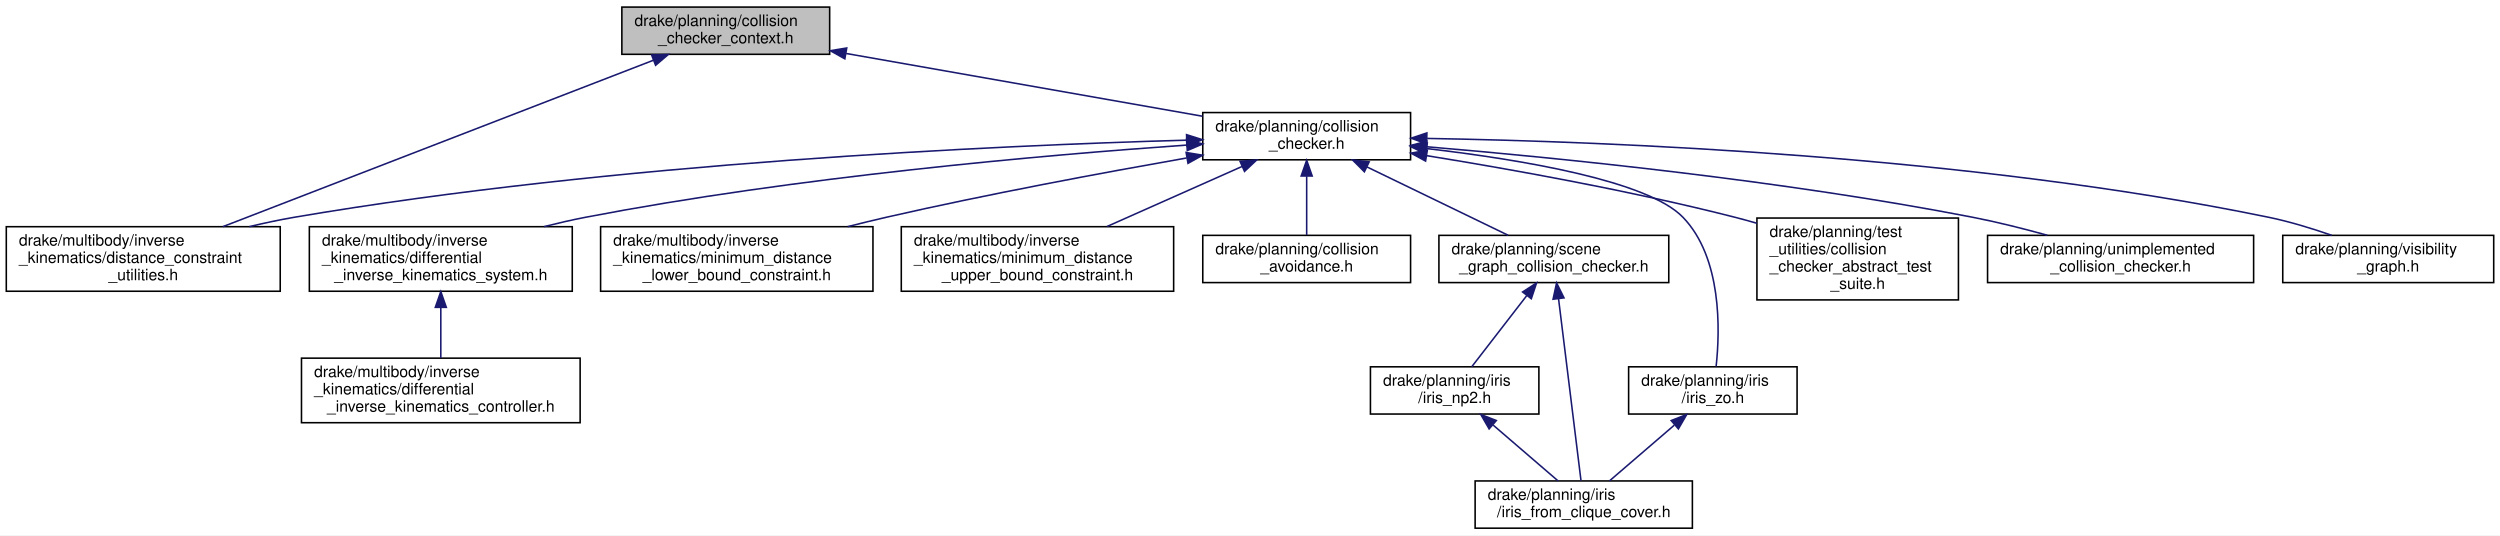
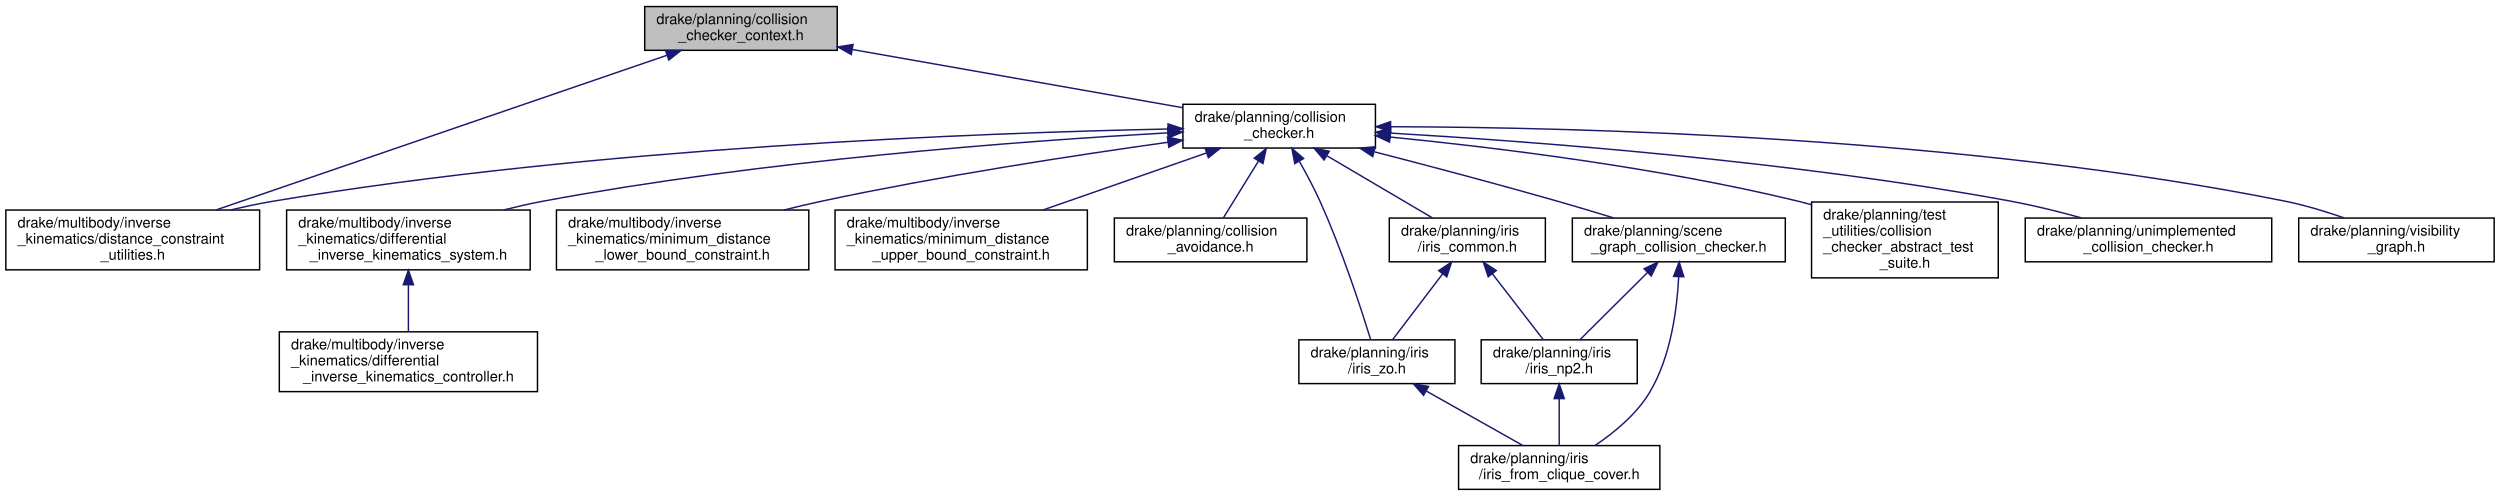
- <svg xmlns="http://www.w3.org/2000/svg" xmlns:xlink="http://www.w3.org/1999/xlink" width="1588pt" height="340pt" viewBox="0.00 0.00 1588.00 340.00">
+ <svg xmlns="http://www.w3.org/2000/svg" xmlns:xlink="http://www.w3.org/1999/xlink" width="1714pt" height="340pt" viewBox="0.00 0.00 1714.00 340.00">
  <g id="graph0" class="graph" transform="scale(1 1) rotate(0) translate(4 336)">
-     <polygon fill="white" stroke="transparent" points="-4,4 -4,-336 1584,-336 1584,4 -4,4" />
+     <polygon fill="white" stroke="transparent" points="-4,4 -4,-336 1710,-336 1710,4 -4,4" />
    <g id="node1" class="node">
      <g id="a_node1">
        <a xlink:title=" ">
-           <polygon fill="#bfbfbf" stroke="black" points="391,-301.5 391,-331.5 523,-331.5 523,-301.5 391,-301.5" />
-           <text text-anchor="start" x="399" y="-319.5" font-family="Helvetica,sans-Serif" font-size="10.00">drake/planning/collision</text>
-           <text text-anchor="middle" x="457" y="-308.5" font-family="Helvetica,sans-Serif" font-size="10.00">_checker_context.h</text>
+           <polygon fill="#bfbfbf" stroke="black" points="438,-301.5 438,-331.5 570,-331.5 570,-301.5 438,-301.5" />
+           <text text-anchor="start" x="446" y="-319.5" font-family="Helvetica,sans-Serif" font-size="10.00">drake/planning/collision</text>
+           <text text-anchor="middle" x="504" y="-308.5" font-family="Helvetica,sans-Serif" font-size="10.00">_checker_context.h</text>
        </a>
      </g>
    </g>
    <g id="node2" class="node">
      <g id="a_node2">
        <a xlink:href="collision__checker_8h.html" target="_top" xlink:title=" ">
-           <polygon fill="white" stroke="black" points="760,-234.5 760,-264.5 892,-264.5 892,-234.5 760,-234.5" />
-           <text text-anchor="start" x="768" y="-252.5" font-family="Helvetica,sans-Serif" font-size="10.00">drake/planning/collision</text>
-           <text text-anchor="middle" x="826" y="-241.5" font-family="Helvetica,sans-Serif" font-size="10.00">_checker.h</text>
+           <polygon fill="white" stroke="black" points="807,-234.5 807,-264.5 939,-264.5 939,-234.5 807,-234.5" />
+           <text text-anchor="start" x="815" y="-252.5" font-family="Helvetica,sans-Serif" font-size="10.00">drake/planning/collision</text>
+           <text text-anchor="middle" x="873" y="-241.5" font-family="Helvetica,sans-Serif" font-size="10.00">_checker.h</text>
        </a>
      </g>
    </g>
    <g id="edge1" class="edge">
-       <path fill="none" stroke="midnightblue" d="M533.45,-302.03C600.25,-290.27 696.25,-273.36 759.83,-262.16" />
-       <polygon fill="midnightblue" stroke="midnightblue" points="532.64,-298.62 523.4,-303.8 533.85,-305.52 532.64,-298.62" />
+       <path fill="none" stroke="midnightblue" d="M580.45,-302.03C647.25,-290.27 743.25,-273.36 806.83,-262.16" />
+       <polygon fill="midnightblue" stroke="midnightblue" points="579.64,-298.62 570.4,-303.8 580.85,-305.52 579.64,-298.62" />
    </g>
    <g id="node5" class="node">
      <g id="a_node5">
        <a xlink:href="distance__constraint__utilities_8h.html" target="_top" xlink:title=" ">
          <polygon fill="white" stroke="black" points="0,-151 0,-192 174,-192 174,-151 0,-151" />
          <text text-anchor="start" x="8" y="-180" font-family="Helvetica,sans-Serif" font-size="10.00">drake/multibody/inverse</text>
          <text text-anchor="start" x="8" y="-169" font-family="Helvetica,sans-Serif" font-size="10.00">_kinematics/distance_constraint</text>
          <text text-anchor="middle" x="87" y="-158" font-family="Helvetica,sans-Serif" font-size="10.00">_utilities.h</text>
        </a>
      </g>
    </g>
-     <g id="edge17" class="edge">
-       <path fill="none" stroke="midnightblue" d="M411.12,-297.77C341.53,-270.87 209.79,-219.96 137.54,-192.03" />
-       <polygon fill="midnightblue" stroke="midnightblue" points="409.92,-301.06 420.51,-301.4 412.44,-294.53 409.92,-301.06" />
+     <g id="edge20" class="edge">
+       <path fill="none" stroke="midnightblue" d="M453.25,-298.1C375.08,-271.29 225.72,-220.07 143.96,-192.03" />
+       <polygon fill="midnightblue" stroke="midnightblue" points="452.28,-301.46 462.88,-301.4 454.55,-294.84 452.28,-301.46" />
    </g>
    <g id="node3" class="node">
      <g id="a_node3">
        <a xlink:href="differential__inverse__kinematics__system_8h.html" target="_top" xlink:title=" ">
          <polygon fill="white" stroke="black" points="192.5,-151 192.5,-192 359.5,-192 359.5,-151 192.5,-151" />
          <text text-anchor="start" x="200.5" y="-180" font-family="Helvetica,sans-Serif" font-size="10.00">drake/multibody/inverse</text>
          <text text-anchor="start" x="200.5" y="-169" font-family="Helvetica,sans-Serif" font-size="10.00">_kinematics/differential</text>
          <text text-anchor="middle" x="276" y="-158" font-family="Helvetica,sans-Serif" font-size="10.00">_inverse_kinematics_system.h</text>
        </a>
      </g>
    </g>
    <g id="edge2" class="edge">
-       <path fill="none" stroke="midnightblue" d="M749.91,-243.86C658.58,-237.44 501.07,-223.61 368,-198 359.37,-196.34 350.38,-194.27 341.53,-192.04" />
-       <polygon fill="midnightblue" stroke="midnightblue" points="749.68,-247.36 759.9,-244.56 750.16,-240.37 749.68,-247.36" />
+       <path fill="none" stroke="midnightblue" d="M796.46,-244.92C697.03,-239.34 518.36,-226.14 368,-198 359.28,-196.37 350.19,-194.31 341.26,-192.06" />
+       <polygon fill="midnightblue" stroke="midnightblue" points="796.54,-248.43 806.72,-245.48 796.92,-241.44 796.54,-248.43" />
    </g>
    <g id="edge4" class="edge">
-       <path fill="none" stroke="midnightblue" d="M749.52,-246.97C628.49,-243.54 385.71,-232.59 183,-198 173.65,-196.4 163.89,-194.32 154.32,-192.02" />
-       <polygon fill="midnightblue" stroke="midnightblue" points="749.7,-250.47 759.79,-247.25 749.89,-243.48 749.7,-250.47" />
+       <path fill="none" stroke="midnightblue" d="M796.79,-247.55C669.02,-244.94 403.86,-235.08 183,-198 173.56,-196.42 163.7,-194.32 154.05,-192.01" />
+       <polygon fill="midnightblue" stroke="midnightblue" points="796.8,-251.05 806.87,-247.75 796.94,-244.06 796.8,-251.05" />
    </g>
    <g id="node6" class="node">
      <g id="a_node6">
        <a xlink:href="minimum__distance__lower__bound__constraint_8h.html" target="_top" xlink:title=" ">
          <polygon fill="white" stroke="black" points="377.5,-151 377.5,-192 550.5,-192 550.5,-151 377.5,-151" />
          <text text-anchor="start" x="385.5" y="-180" font-family="Helvetica,sans-Serif" font-size="10.00">drake/multibody/inverse</text>
          <text text-anchor="start" x="385.5" y="-169" font-family="Helvetica,sans-Serif" font-size="10.00">_kinematics/minimum_distance</text>
          <text text-anchor="middle" x="464" y="-158" font-family="Helvetica,sans-Serif" font-size="10.00">_lower_bound_constraint.h</text>
        </a>
      </g>
    </g>
    <g id="edge5" class="edge">
-       <path fill="none" stroke="midnightblue" d="M749.77,-235.66C696.19,-226.24 622.95,-212.61 559,-198 551.01,-196.17 542.67,-194.14 534.41,-192.03" />
-       <polygon fill="midnightblue" stroke="midnightblue" points="749.42,-239.15 759.88,-237.42 750.63,-232.25 749.42,-239.15" />
+       <path fill="none" stroke="midnightblue" d="M796.79,-238.48C732.95,-229.55 639.59,-215.25 559,-198 550.73,-196.23 542.11,-194.19 533.58,-192.06" />
+       <polygon fill="midnightblue" stroke="midnightblue" points="796.39,-241.96 806.78,-239.87 797.35,-235.02 796.39,-241.96" />
    </g>
    <g id="node7" class="node">
      <g id="a_node7">
        <a xlink:href="minimum__distance__upper__bound__constraint_8h.html" target="_top" xlink:title=" ">
          <polygon fill="white" stroke="black" points="568.5,-151 568.5,-192 741.5,-192 741.5,-151 568.5,-151" />
          <text text-anchor="start" x="576.5" y="-180" font-family="Helvetica,sans-Serif" font-size="10.00">drake/multibody/inverse</text>
          <text text-anchor="start" x="576.5" y="-169" font-family="Helvetica,sans-Serif" font-size="10.00">_kinematics/minimum_distance</text>
          <text text-anchor="middle" x="655" y="-158" font-family="Helvetica,sans-Serif" font-size="10.00">_upper_bound_constraint.h</text>
        </a>
      </g>
    </g>
    <g id="edge6" class="edge">
-       <path fill="none" stroke="midnightblue" d="M785.06,-230.31C759.15,-218.79 725.67,-203.91 699.16,-192.13" />
-       <polygon fill="midnightblue" stroke="midnightblue" points="783.68,-233.52 794.24,-234.38 786.52,-227.12 783.68,-233.52" />
+       <path fill="none" stroke="midnightblue" d="M823.19,-231.14C789.76,-219.48 745.67,-204.11 711.02,-192.03" />
+       <polygon fill="midnightblue" stroke="midnightblue" points="822.17,-234.48 832.76,-234.47 824.47,-227.87 822.17,-234.48" />
    </g>
    <g id="node8" class="node">
      <g id="a_node8">
        <a xlink:href="collision__avoidance_8h.html" target="_top" xlink:title=" ">
          <polygon fill="white" stroke="black" points="760,-156.5 760,-186.5 892,-186.5 892,-156.5 760,-156.5" />
          <text text-anchor="start" x="768" y="-174.5" font-family="Helvetica,sans-Serif" font-size="10.00">drake/planning/collision</text>
          <text text-anchor="middle" x="826" y="-163.5" font-family="Helvetica,sans-Serif" font-size="10.00">_avoidance.h</text>
        </a>
      </g>
    </g>
    <g id="edge7" class="edge">
-       <path fill="none" stroke="midnightblue" d="M826,-224.09C826,-211.76 826,-197.22 826,-186.73" />
-       <polygon fill="midnightblue" stroke="midnightblue" points="822.5,-224.2 826,-234.2 829.5,-224.21 822.5,-224.2" />
+       <path fill="none" stroke="midnightblue" d="M858.82,-225.57C851.01,-212.94 841.55,-197.65 834.8,-186.73" />
+       <polygon fill="midnightblue" stroke="midnightblue" points="855.92,-227.54 864.16,-234.2 861.88,-223.86 855.92,-227.54" />
    </g>
    <g id="node9" class="node">
      <g id="a_node9">
-         <a xlink:href="scene__graph__collision__checker_8h.html" target="_top" xlink:title=" ">
-           <polygon fill="white" stroke="black" points="910,-156.5 910,-186.5 1056,-186.5 1056,-156.5 910,-156.5" />
-           <text text-anchor="start" x="918" y="-174.5" font-family="Helvetica,sans-Serif" font-size="10.00">drake/planning/scene</text>
-           <text text-anchor="middle" x="983" y="-163.5" font-family="Helvetica,sans-Serif" font-size="10.00">_graph_collision_checker.h</text>
+         <a xlink:href="iris__common_8h.html" target="_top" xlink:title=" ">
+           <polygon fill="white" stroke="black" points="948.5,-156.5 948.5,-186.5 1055.5,-186.5 1055.5,-156.5 948.5,-156.5" />
+           <text text-anchor="start" x="956.5" y="-174.5" font-family="Helvetica,sans-Serif" font-size="10.00">drake/planning/iris</text>
+           <text text-anchor="middle" x="1002" y="-163.5" font-family="Helvetica,sans-Serif" font-size="10.00">/iris_common.h</text>
        </a>
      </g>
    </g>
    <g id="edge8" class="edge">
-       <path fill="none" stroke="midnightblue" d="M864.17,-230.02C891.84,-216.63 928.71,-198.78 953.99,-186.54" />
-       <polygon fill="midnightblue" stroke="midnightblue" points="862.64,-226.88 855.16,-234.38 865.69,-233.18 862.64,-226.88" />
+       <path fill="none" stroke="midnightblue" d="M905.85,-229.14C928.41,-215.85 957.84,-198.52 978.17,-186.54" />
+       <polygon fill="midnightblue" stroke="midnightblue" points="903.8,-226.29 896.96,-234.38 907.35,-232.32 903.8,-226.29" />
    </g>
    <g id="node12" class="node">
      <g id="a_node12">
        <a xlink:href="iris__zo_8h.html" target="_top" xlink:title=" ">
-           <polygon fill="white" stroke="black" points="1030.5,-73 1030.5,-103 1137.5,-103 1137.5,-73 1030.5,-73" />
-           <text text-anchor="start" x="1038.5" y="-91" font-family="Helvetica,sans-Serif" font-size="10.00">drake/planning/iris</text>
-           <text text-anchor="middle" x="1084" y="-80" font-family="Helvetica,sans-Serif" font-size="10.00">/iris_zo.h</text>
-         </a>
-       </g>
-     </g>
-     <g id="edge12" class="edge">
-       <path fill="none" stroke="midnightblue" d="M902.31,-241.62C963.52,-234.49 1042.75,-221.05 1065,-198 1089.81,-172.29 1088.6,-126.4 1086.08,-103.23" />
-       <polygon fill="midnightblue" stroke="midnightblue" points="901.81,-238.16 892.27,-242.76 902.6,-245.11 901.81,-238.16" />
+           <polygon fill="white" stroke="black" points="886.5,-73 886.5,-103 993.5,-103 993.5,-73 886.5,-73" />
+           <text text-anchor="start" x="894.5" y="-91" font-family="Helvetica,sans-Serif" font-size="10.00">drake/planning/iris</text>
+           <text text-anchor="middle" x="940" y="-80" font-family="Helvetica,sans-Serif" font-size="10.00">/iris_zo.h</text>
+         </a>
+       </g>
+     </g>
+     <g id="edge16" class="edge">
+       <path fill="none" stroke="midnightblue" d="M886.88,-225.34C891.66,-216.89 896.86,-207.16 901,-198 916,-164.86 929.28,-124.09 935.78,-103.05" />
+       <polygon fill="midnightblue" stroke="midnightblue" points="883.71,-223.83 881.73,-234.24 889.77,-227.34 883.71,-223.83" />
    </g>
    <g id="node13" class="node">
      <g id="a_node13">
-         <a xlink:href="collision__checker__abstract__test__suite_8h.html" target="_top" xlink:title=" ">
-           <polygon fill="white" stroke="black" points="1112,-145.5 1112,-197.5 1240,-197.5 1240,-145.5 1112,-145.5" />
-           <text text-anchor="start" x="1120" y="-185.5" font-family="Helvetica,sans-Serif" font-size="10.00">drake/planning/test</text>
-           <text text-anchor="start" x="1120" y="-174.5" font-family="Helvetica,sans-Serif" font-size="10.00">_utilities/collision</text>
-           <text text-anchor="start" x="1120" y="-163.5" font-family="Helvetica,sans-Serif" font-size="10.00">_checker_abstract_test</text>
-           <text text-anchor="middle" x="1176" y="-152.5" font-family="Helvetica,sans-Serif" font-size="10.00">_suite.h</text>
-         </a>
-       </g>
-     </g>
-     <g id="edge14" class="edge">
-       <path fill="none" stroke="midnightblue" d="M902.21,-237.12C957.06,-228.26 1032.61,-214.68 1098,-198 1102.56,-196.84 1107.23,-195.55 1111.92,-194.19" />
-       <polygon fill="midnightblue" stroke="midnightblue" points="901.53,-233.69 892.21,-238.72 902.64,-240.6 901.53,-233.69" />
+         <a xlink:href="scene__graph__collision__checker_8h.html" target="_top" xlink:title=" ">
+           <polygon fill="white" stroke="black" points="1074,-156.5 1074,-186.5 1220,-186.5 1220,-156.5 1074,-156.5" />
+           <text text-anchor="start" x="1082" y="-174.5" font-family="Helvetica,sans-Serif" font-size="10.00">drake/planning/scene</text>
+           <text text-anchor="middle" x="1147" y="-163.5" font-family="Helvetica,sans-Serif" font-size="10.00">_graph_collision_checker.h</text>
+         </a>
+       </g>
+     </g>
+     <g id="edge13" class="edge">
+       <path fill="none" stroke="midnightblue" d="M938.47,-231.87C975.42,-222.32 1022.4,-209.89 1064,-198 1076.47,-194.44 1089.92,-190.39 1102.3,-186.59" />
+       <polygon fill="midnightblue" stroke="midnightblue" points="937.13,-228.6 928.32,-234.49 938.88,-235.38 937.13,-228.6" />
    </g>
    <g id="node14" class="node">
      <g id="a_node14">
-         <a xlink:href="unimplemented__collision__checker_8h.html" target="_top" xlink:title=" ">
-           <polygon fill="white" stroke="black" points="1258.5,-156.5 1258.5,-186.5 1427.5,-186.5 1427.5,-156.5 1258.5,-156.5" />
-           <text text-anchor="start" x="1266.5" y="-174.5" font-family="Helvetica,sans-Serif" font-size="10.00">drake/planning/unimplemented</text>
-           <text text-anchor="middle" x="1343" y="-163.5" font-family="Helvetica,sans-Serif" font-size="10.00">_collision_checker.h</text>
-         </a>
-       </g>
-     </g>
-     <g id="edge15" class="edge">
-       <path fill="none" stroke="midnightblue" d="M902.13,-242.78C987.22,-235.61 1128.83,-221.34 1249,-198 1264.6,-194.97 1281.42,-190.73 1296.46,-186.57" />
-       <polygon fill="midnightblue" stroke="midnightblue" points="901.72,-239.3 892.04,-243.62 902.3,-246.28 901.72,-239.3" />
+         <a xlink:href="collision__checker__abstract__test__suite_8h.html" target="_top" xlink:title=" ">
+           <polygon fill="white" stroke="black" points="1238,-145.5 1238,-197.5 1366,-197.5 1366,-145.5 1238,-145.5" />
+           <text text-anchor="start" x="1246" y="-185.5" font-family="Helvetica,sans-Serif" font-size="10.00">drake/planning/test</text>
+           <text text-anchor="start" x="1246" y="-174.5" font-family="Helvetica,sans-Serif" font-size="10.00">_utilities/collision</text>
+           <text text-anchor="start" x="1246" y="-163.5" font-family="Helvetica,sans-Serif" font-size="10.00">_checker_abstract_test</text>
+           <text text-anchor="middle" x="1302" y="-152.5" font-family="Helvetica,sans-Serif" font-size="10.00">_suite.h</text>
+         </a>
+       </g>
+     </g>
+     <g id="edge17" class="edge">
+       <path fill="none" stroke="midnightblue" d="M948.99,-242.05C1021.63,-234.88 1133.85,-221.13 1229,-198 1231.87,-197.3 1234.79,-196.54 1237.72,-195.72" />
+       <polygon fill="midnightblue" stroke="midnightblue" points="948.63,-238.57 939.01,-243.02 949.31,-245.54 948.63,-238.57" />
    </g>
    <g id="node15" class="node">
      <g id="a_node15">
+         <a xlink:href="unimplemented__collision__checker_8h.html" target="_top" xlink:title=" ">
+           <polygon fill="white" stroke="black" points="1384.5,-156.5 1384.5,-186.5 1553.5,-186.5 1553.5,-156.5 1384.5,-156.5" />
+           <text text-anchor="start" x="1392.5" y="-174.5" font-family="Helvetica,sans-Serif" font-size="10.00">drake/planning/unimplemented</text>
+           <text text-anchor="middle" x="1469" y="-163.5" font-family="Helvetica,sans-Serif" font-size="10.00">_collision_checker.h</text>
+         </a>
+       </g>
+     </g>
+     <g id="edge18" class="edge">
+       <path fill="none" stroke="midnightblue" d="M949.47,-244.73C1048.37,-238.96 1225.67,-225.57 1375,-198 1390.8,-195.08 1407.81,-190.82 1422.97,-186.61" />
+       <polygon fill="midnightblue" stroke="midnightblue" points="949.05,-241.25 939.27,-245.31 949.45,-248.24 949.05,-241.25" />
+     </g>
+     <g id="node16" class="node">
+       <g id="a_node16">
        <a xlink:href="visibility__graph_8h.html" target="_top" xlink:title=" ">
-           <polygon fill="white" stroke="black" points="1446,-156.5 1446,-186.5 1580,-186.5 1580,-156.5 1446,-156.5" />
-           <text text-anchor="start" x="1454" y="-174.5" font-family="Helvetica,sans-Serif" font-size="10.00">drake/planning/visibility</text>
-           <text text-anchor="middle" x="1513" y="-163.5" font-family="Helvetica,sans-Serif" font-size="10.00">_graph.h</text>
-         </a>
-       </g>
-     </g>
-     <g id="edge16" class="edge">
-       <path fill="none" stroke="midnightblue" d="M902.54,-248.07C1019.08,-246.09 1247.51,-237.02 1437,-198 1450.36,-195.25 1464.63,-190.87 1477.15,-186.51" />
-       <polygon fill="midnightblue" stroke="midnightblue" points="902.24,-244.57 892.29,-248.23 902.35,-251.57 902.24,-244.57" />
+           <polygon fill="white" stroke="black" points="1572,-156.5 1572,-186.5 1706,-186.5 1706,-156.5 1572,-156.5" />
+           <text text-anchor="start" x="1580" y="-174.5" font-family="Helvetica,sans-Serif" font-size="10.00">drake/planning/visibility</text>
+           <text text-anchor="middle" x="1639" y="-163.5" font-family="Helvetica,sans-Serif" font-size="10.00">_graph.h</text>
+         </a>
+       </g>
+     </g>
+     <g id="edge19" class="edge">
+       <path fill="none" stroke="midnightblue" d="M949.5,-249.12C1077.69,-248.77 1343.44,-242.14 1563,-198 1576.37,-195.31 1590.64,-190.94 1603.17,-186.58" />
+       <polygon fill="midnightblue" stroke="midnightblue" points="949.38,-245.62 939.39,-249.13 949.39,-252.62 949.38,-245.62" />
    </g>
    <g id="node4" class="node">
      <g id="a_node4">
        <a xlink:href="differential__inverse__kinematics__controller_8h.html" target="_top" xlink:title=" ">
          <polygon fill="white" stroke="black" points="187.5,-67.5 187.5,-108.5 364.5,-108.5 364.5,-67.5 187.5,-67.5" />
          <text text-anchor="start" x="195.5" y="-96.5" font-family="Helvetica,sans-Serif" font-size="10.00">drake/multibody/inverse</text>
          <text text-anchor="start" x="195.5" y="-85.5" font-family="Helvetica,sans-Serif" font-size="10.00">_kinematics/differential</text>
          <text text-anchor="middle" x="276" y="-74.5" font-family="Helvetica,sans-Serif" font-size="10.00">_inverse_kinematics_controller.h</text>
        </a>
      </g>
    </g>
    <g id="edge3" class="edge">
      <path fill="none" stroke="midnightblue" d="M276,-140.56C276,-129.88 276,-118.13 276,-108.55" />
      <polygon fill="midnightblue" stroke="midnightblue" points="272.5,-140.77 276,-150.77 279.5,-140.77 272.5,-140.77" />
    </g>
    <g id="node10" class="node">
      <g id="a_node10">
        <a xlink:href="iris__np2_8h.html" target="_top" xlink:title=" ">
-           <polygon fill="white" stroke="black" points="866.5,-73 866.5,-103 973.5,-103 973.5,-73 866.5,-73" />
-           <text text-anchor="start" x="874.5" y="-91" font-family="Helvetica,sans-Serif" font-size="10.00">drake/planning/iris</text>
-           <text text-anchor="middle" x="920" y="-80" font-family="Helvetica,sans-Serif" font-size="10.00">/iris_np2.h</text>
+           <polygon fill="white" stroke="black" points="1011.5,-73 1011.5,-103 1118.5,-103 1118.5,-73 1011.5,-73" />
+           <text text-anchor="start" x="1019.5" y="-91" font-family="Helvetica,sans-Serif" font-size="10.00">drake/planning/iris</text>
+           <text text-anchor="middle" x="1065" y="-80" font-family="Helvetica,sans-Serif" font-size="10.00">/iris_np2.h</text>
        </a>
      </g>
    </g>
    <g id="edge9" class="edge">
-       <path fill="none" stroke="midnightblue" d="M965.87,-148.33C954.7,-133.89 940.47,-115.49 930.85,-103.03" />
-       <polygon fill="midnightblue" stroke="midnightblue" points="963.14,-150.53 972.03,-156.3 968.68,-146.25 963.14,-150.53" />
+       <path fill="none" stroke="midnightblue" d="M1019.13,-148.33C1030.3,-133.89 1044.53,-115.49 1054.15,-103.03" />
+       <polygon fill="midnightblue" stroke="midnightblue" points="1016.32,-146.25 1012.97,-156.3 1021.86,-150.53 1016.32,-146.25" />
+     </g>
+     <g id="edge11" class="edge">
+       <path fill="none" stroke="midnightblue" d="M985.14,-148.33C974.15,-133.89 960.15,-115.49 950.68,-103.03" />
+       <polygon fill="midnightblue" stroke="midnightblue" points="982.36,-150.46 991.2,-156.3 987.93,-146.23 982.36,-150.46" />
    </g>
    <g id="node11" class="node">
      <g id="a_node11">
        <a xlink:href="iris__from__clique__cover_8h.html" target="_top" xlink:title=" ">
-           <polygon fill="white" stroke="black" points="933,-0.5 933,-30.5 1071,-30.5 1071,-0.5 933,-0.5" />
-           <text text-anchor="start" x="941" y="-18.5" font-family="Helvetica,sans-Serif" font-size="10.00">drake/planning/iris</text>
-           <text text-anchor="middle" x="1002" y="-7.5" font-family="Helvetica,sans-Serif" font-size="10.00">/iris_from_clique_cover.h</text>
-         </a>
-       </g>
-     </g>
-     <g id="edge11" class="edge">
-       <path fill="none" stroke="midnightblue" d="M985.99,-146.26C990,-113.74 997,-57.01 1000.25,-30.68" />
-       <polygon fill="midnightblue" stroke="midnightblue" points="982.5,-145.93 984.75,-156.29 989.45,-146.79 982.5,-145.93" />
+           <polygon fill="white" stroke="black" points="996,-0.5 996,-30.5 1134,-30.5 1134,-0.5 996,-0.5" />
+           <text text-anchor="start" x="1004" y="-18.5" font-family="Helvetica,sans-Serif" font-size="10.00">drake/planning/iris</text>
+           <text text-anchor="middle" x="1065" y="-7.5" font-family="Helvetica,sans-Serif" font-size="10.00">/iris_from_clique_cover.h</text>
+         </a>
+       </g>
    </g>
    <g id="edge10" class="edge">
-       <path fill="none" stroke="midnightblue" d="M944.47,-65.96C957.8,-54.5 973.93,-40.64 985.71,-30.5" />
-       <polygon fill="midnightblue" stroke="midnightblue" points="941.89,-63.56 936.59,-72.73 946.46,-68.87 941.89,-63.56" />
-     </g>
-     <g id="edge13" class="edge">
-       <path fill="none" stroke="midnightblue" d="M1059.53,-65.96C1046.2,-54.5 1030.07,-40.64 1018.29,-30.5" />
-       <polygon fill="midnightblue" stroke="midnightblue" points="1057.54,-68.87 1067.41,-72.73 1062.11,-63.56 1057.54,-68.87" />
+       <path fill="none" stroke="midnightblue" d="M1065,-62.73C1065,-52.07 1065,-39.91 1065,-30.75" />
+       <polygon fill="midnightblue" stroke="midnightblue" points="1061.5,-62.73 1065,-72.73 1068.5,-62.73 1061.5,-62.73" />
+     </g>
+     <g id="edge12" class="edge">
+       <path fill="none" stroke="midnightblue" d="M973.87,-67.9C994.75,-56.12 1021.07,-41.28 1040.05,-30.57" />
+       <polygon fill="midnightblue" stroke="midnightblue" points="971.99,-64.94 965,-72.9 975.42,-71.04 971.99,-64.94" />
+     </g>
+     <g id="edge14" class="edge">
+       <path fill="none" stroke="midnightblue" d="M1125.51,-149.14C1110.86,-134.58 1091.88,-115.72 1079.12,-103.03" />
+       <polygon fill="midnightblue" stroke="midnightblue" points="1123.16,-151.74 1132.72,-156.3 1128.09,-146.77 1123.16,-151.74" />
+     </g>
+     <g id="edge15" class="edge">
+       <path fill="none" stroke="midnightblue" d="M1146.91,-146.18C1145.81,-124.08 1141.55,-91.32 1127,-67 1117.95,-51.87 1102.62,-39.32 1089.47,-30.52" />
+       <polygon fill="midnightblue" stroke="midnightblue" points="1143.42,-146.49 1147.23,-156.37 1150.42,-146.27 1143.42,-146.49" />
    </g>
  </g>
</svg>
